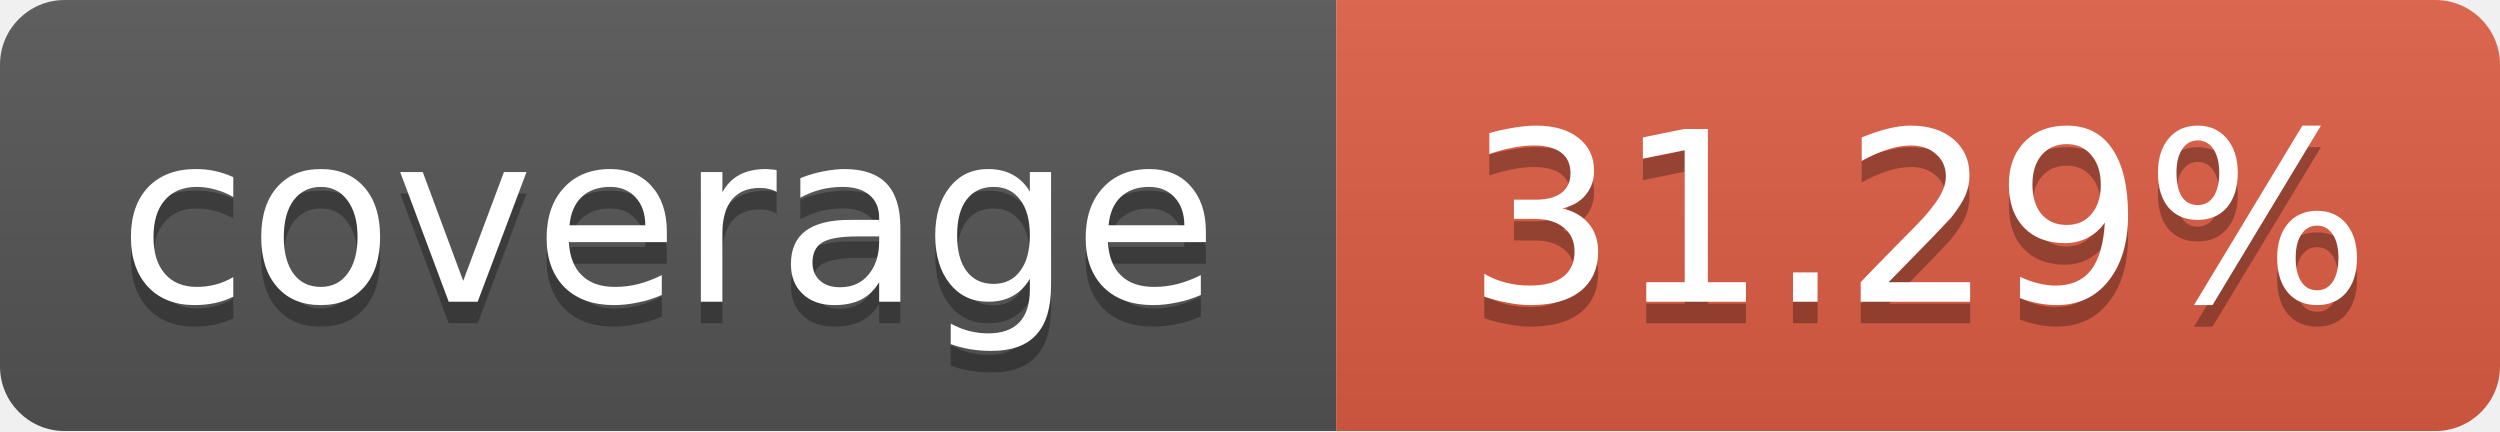
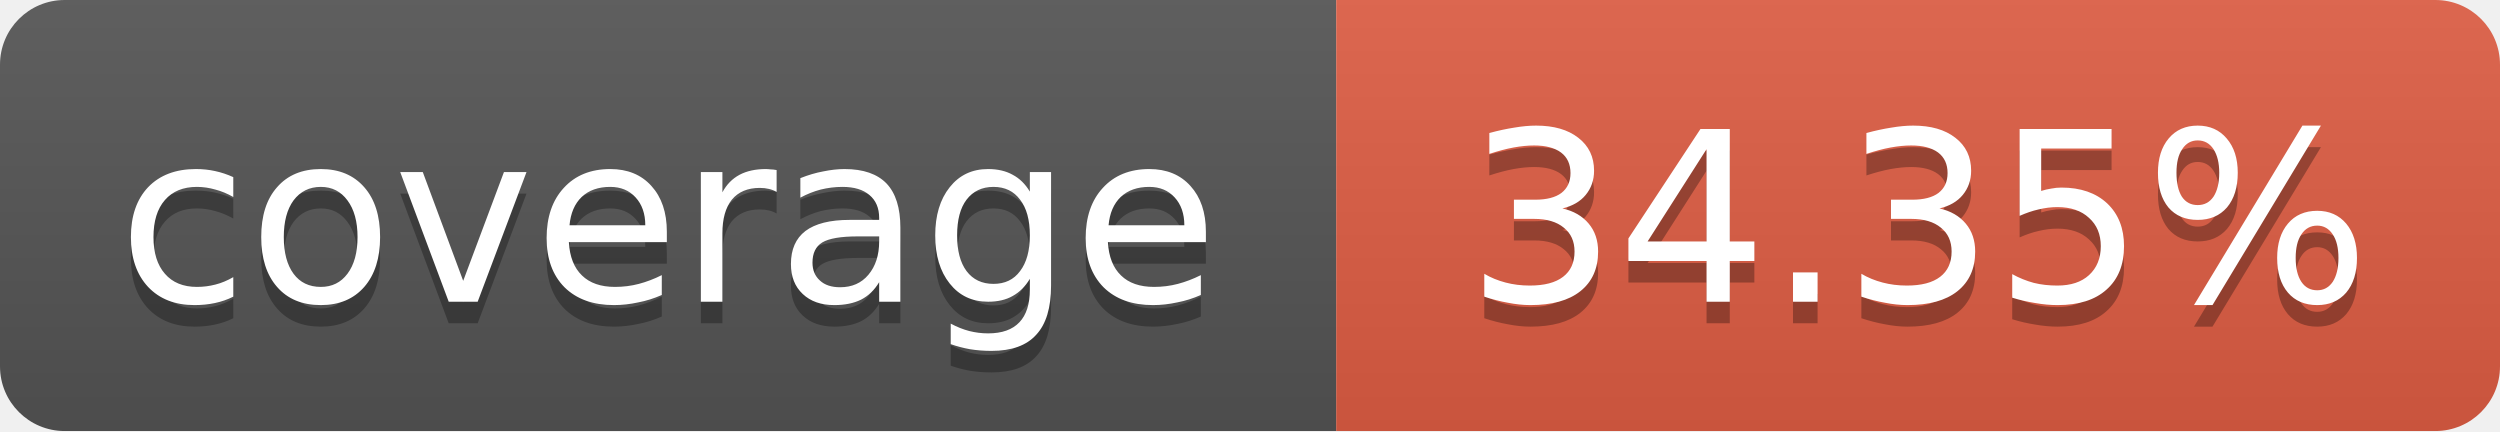
<svg xmlns="http://www.w3.org/2000/svg" width="116" height="20">
  <linearGradient id="b" x2="0" y2="100%">
    <stop offset="0" stop-color="#bbb" stop-opacity=".1" />
    <stop offset="1" stop-opacity=".1" />
  </linearGradient>
  <mask id="a">
    <rect width="116" height="20" rx="3" fill="#fff" />
  </mask>
  <g mask="url(#a)">
    <path fill="#555" d="M0 0 h62 v20 H0 z" />
    <path fill="#e05d44" d="M62 0 h54 v20 H62 z" />
    <path fill="url(#b)" d="M0 0 h116 v20 H0 z" />
  </g>
  <g fill="#fff" text-anchor="middle">
    <g font-family="DejaVu Sans,Verdana,Geneva,sans-serif" font-size="11">
      <text x="31" y="15" fill="#010101" fill-opacity=".3">
         coverage
       </text>
      <text x="31" y="14">
         coverage
       </text>
      <text x="89" y="15" fill="#010101" fill-opacity=".3">
-          31.29%
+          34.35%
       </text>
      <text x="89" y="14">
-        31.29%
+        34.35%
       </text>
    </g>
  </g>
</svg>
